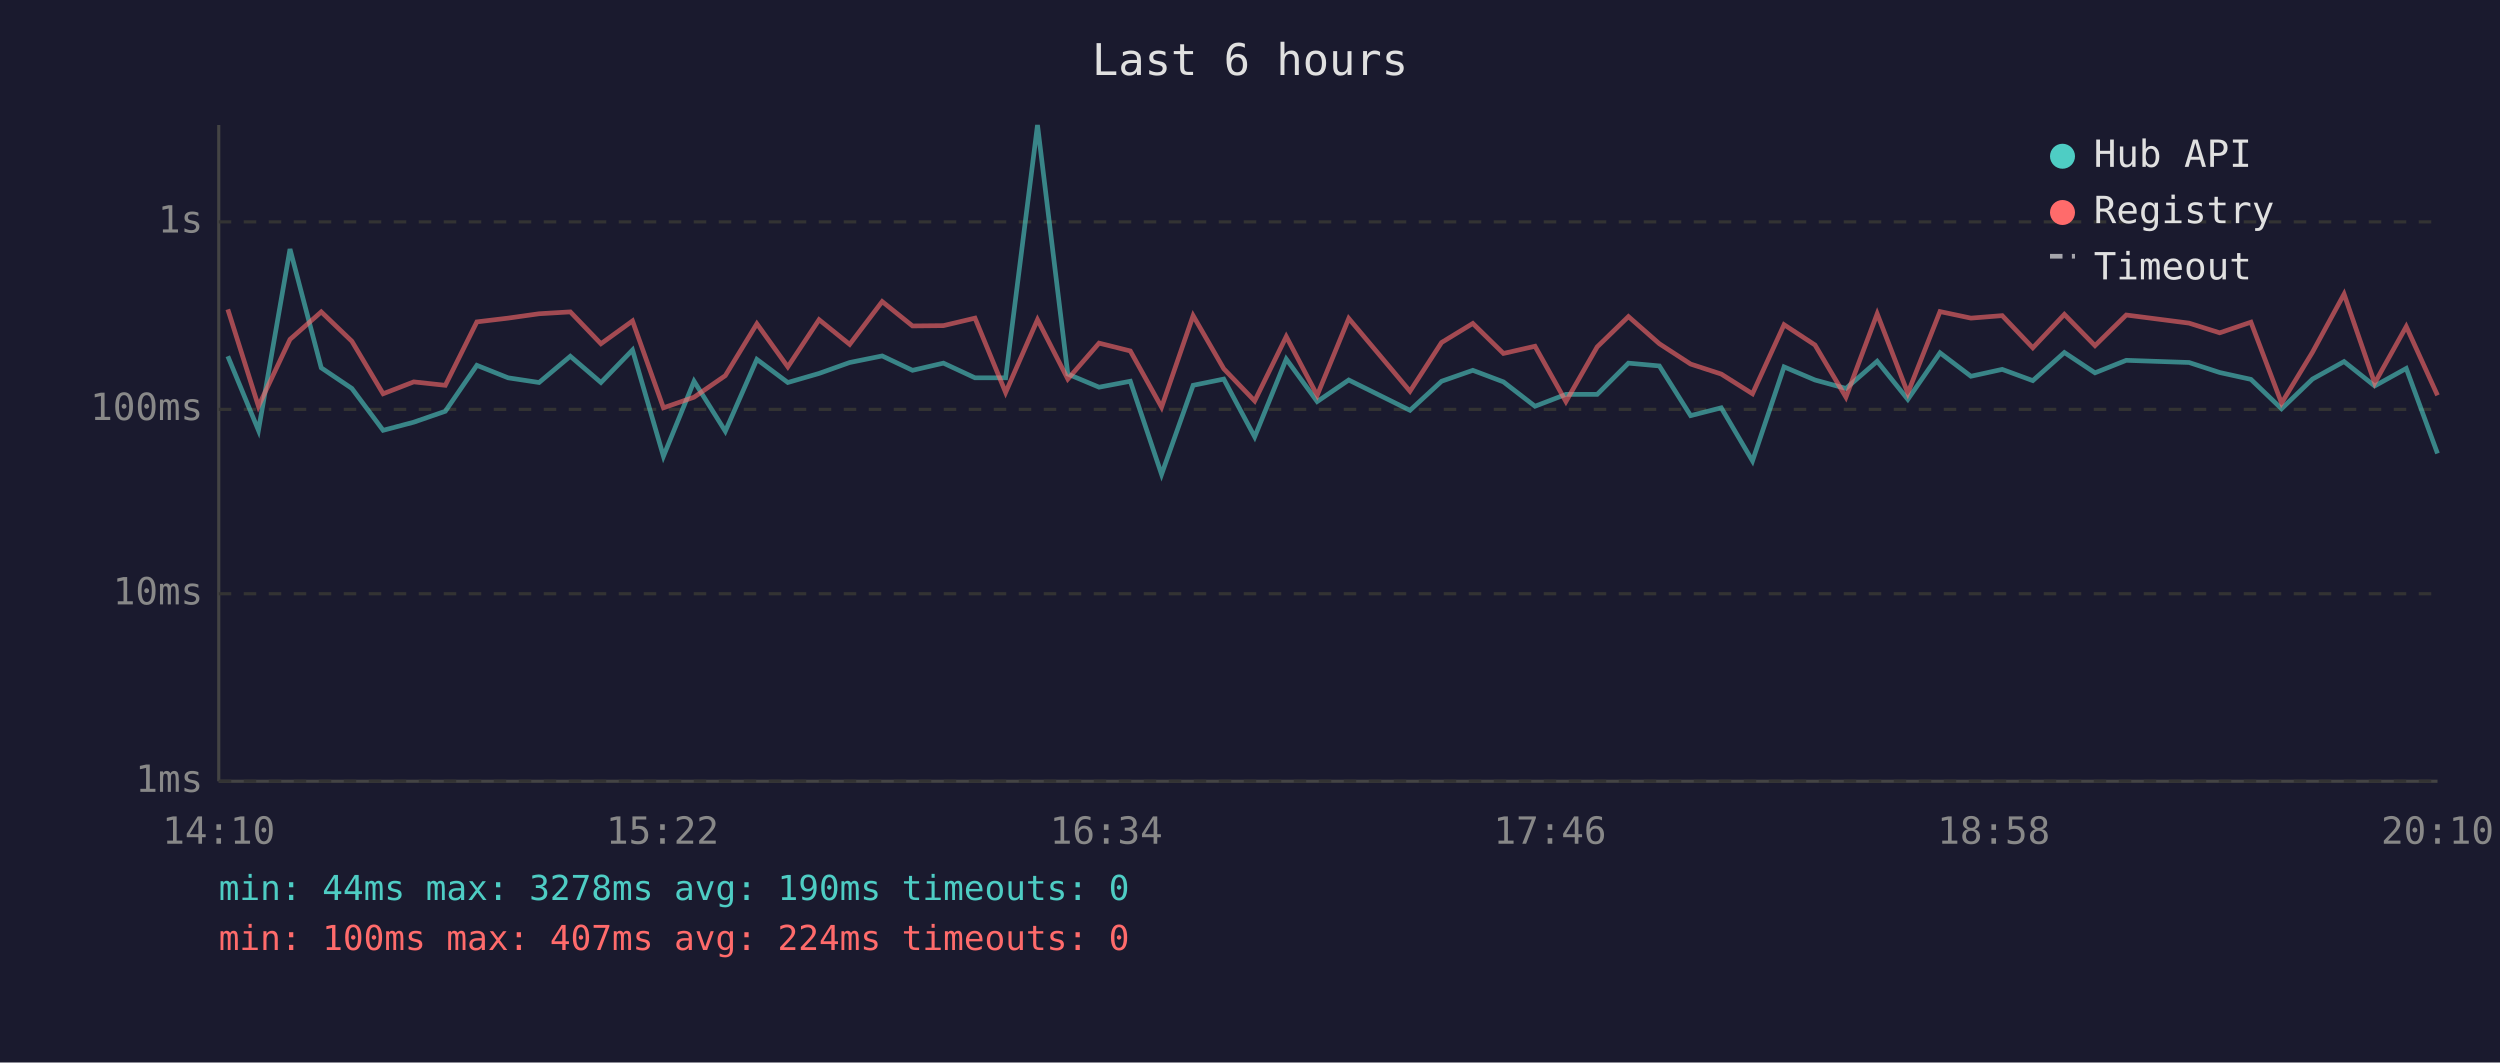
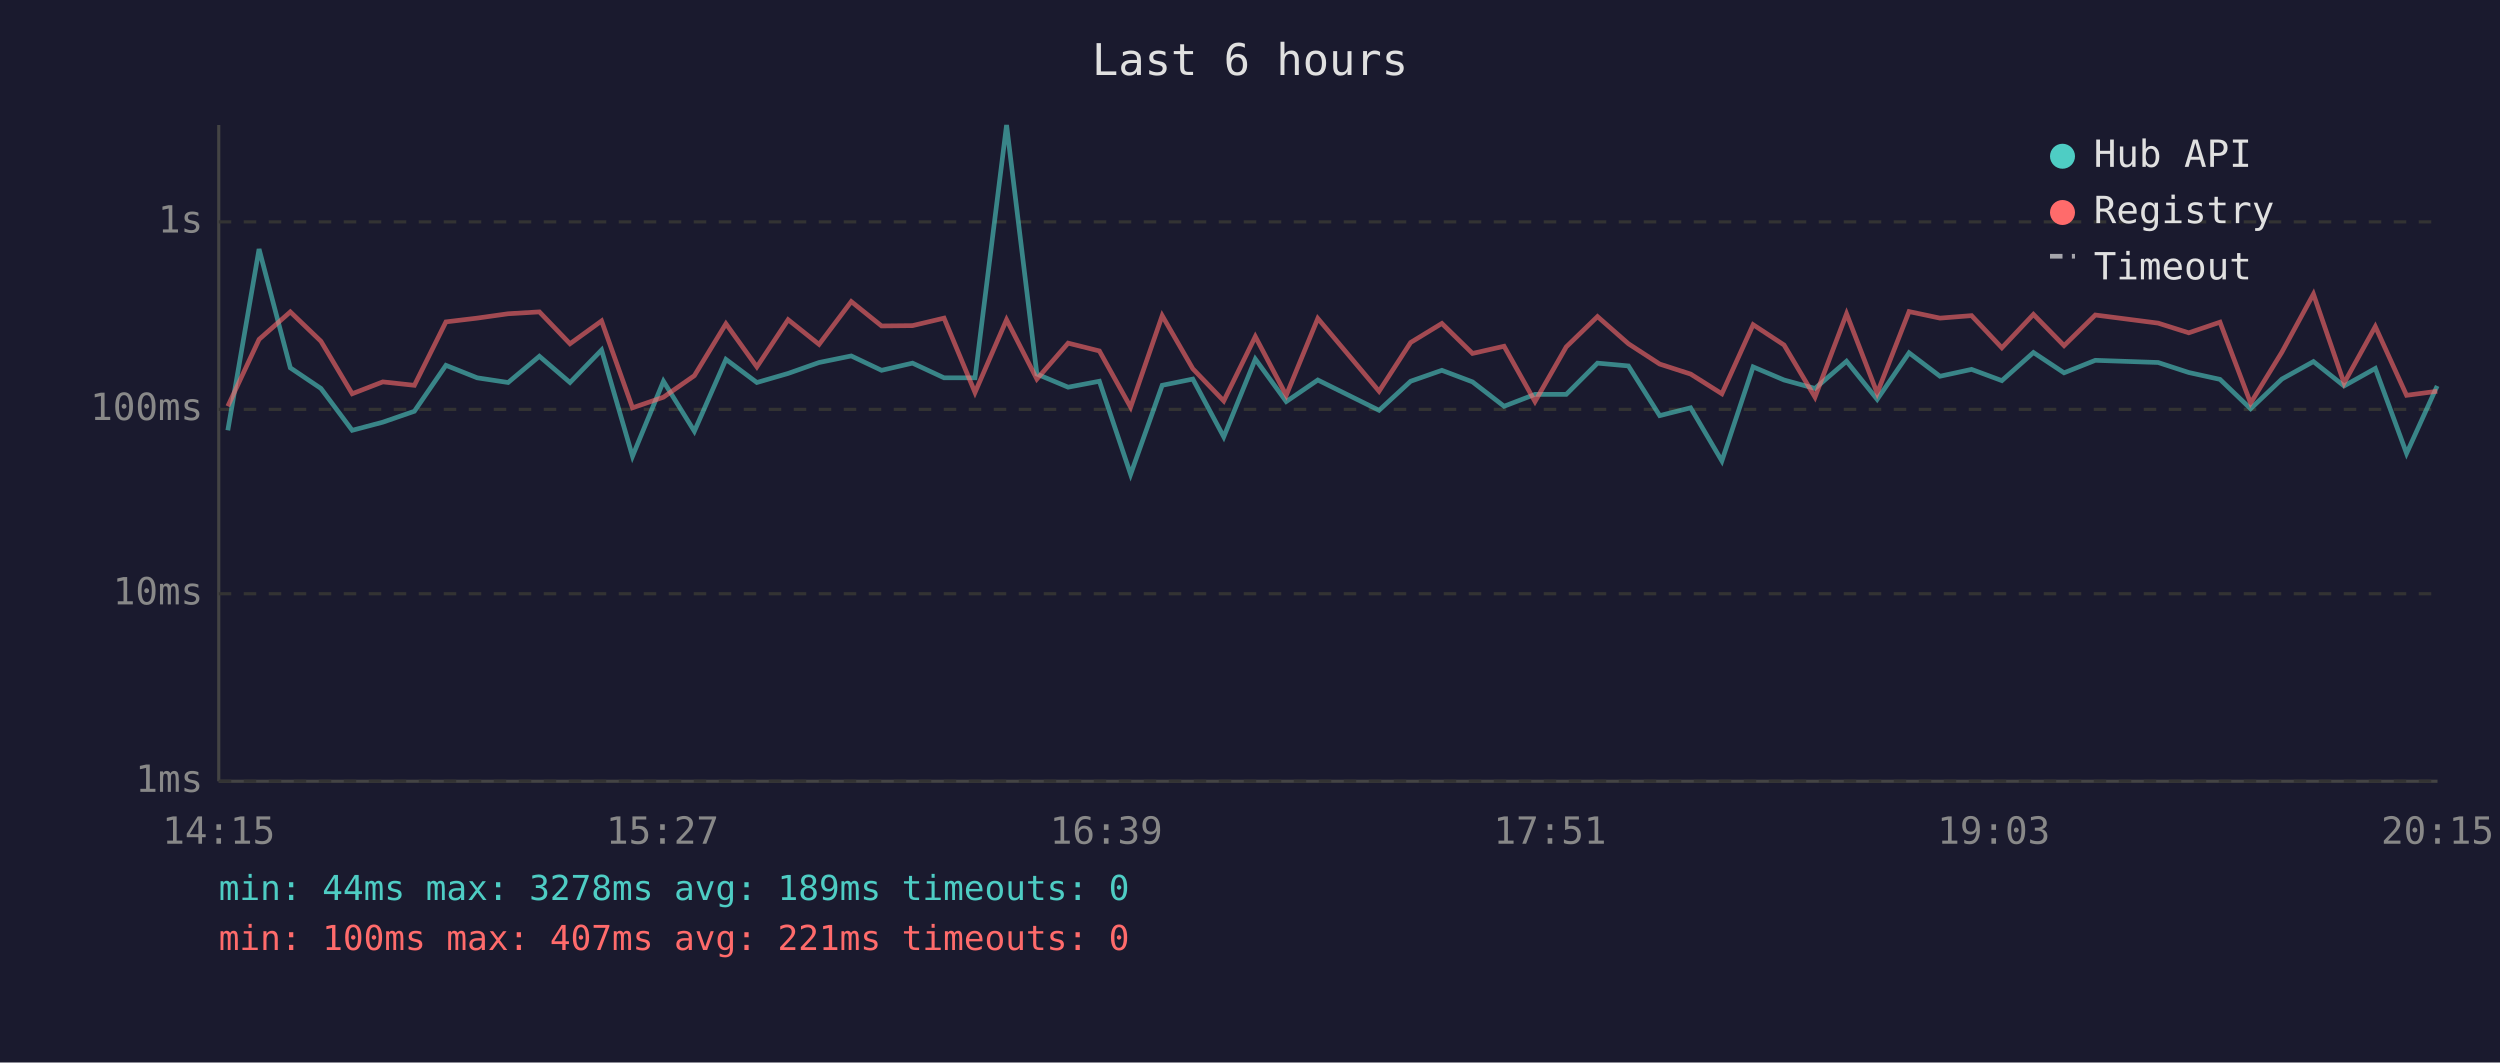
<svg xmlns="http://www.w3.org/2000/svg" viewBox="0 0 800 340" font-family="monospace" font-size="12">
  <rect width="800" height="340" fill="#1a1a2e" />
  <text x="400" y="24" fill="#e0e0e0" font-size="14" text-anchor="middle">Last 6 hours</text>
  <line x1="70" y1="40" x2="70" y2="250" stroke="#444" stroke-width="1" />
  <line x1="70" y1="250" x2="780" y2="250" stroke="#444" stroke-width="1" />
  <line x1="70" y1="250" x2="780" y2="250" stroke="#333" stroke-width="1" stroke-dasharray="4" />
  <text x="65" y="250" fill="#888" text-anchor="end" dominant-baseline="middle">1ms</text>
  <line x1="70" y1="190" x2="780" y2="190" stroke="#333" stroke-width="1" stroke-dasharray="4" />
  <text x="65" y="190" fill="#888" text-anchor="end" dominant-baseline="middle">10ms</text>
  <line x1="70" y1="131" x2="780" y2="131" stroke="#333" stroke-width="1" stroke-dasharray="4" />
  <text x="65" y="131" fill="#888" text-anchor="end" dominant-baseline="middle">100ms</text>
  <line x1="70" y1="71" x2="780" y2="71" stroke="#333" stroke-width="1" stroke-dasharray="4" />
  <text x="65" y="71" fill="#888" text-anchor="end" dominant-baseline="middle">1s</text>
-   <text x="70" y="270" fill="#888" text-anchor="middle">14:10</text>
-   <text x="212" y="270" fill="#888" text-anchor="middle">15:22</text>
-   <text x="354" y="270" fill="#888" text-anchor="middle">16:34</text>
-   <text x="496" y="270" fill="#888" text-anchor="middle">17:46</text>
-   <text x="638" y="270" fill="#888" text-anchor="middle">18:58</text>
-   <text x="780" y="270" fill="#888" text-anchor="middle">20:10</text>
-   <polyline points="72.9,114.0 82.7,137.7 92.8,79.7 102.8,117.7 112.6,124.3 122.6,137.7 132.4,135.1 142.5,131.6 152.6,116.9 162.6,120.9 172.5,122.4 182.5,114.0 192.3,122.4 202.4,112.0 212.3,146.0 222.1,122.0 232.1,138.0 242.2,115.0 252.1,122.4 262.1,119.5 271.9,116.0 282.3,113.9 292.0,118.5 301.9,116.2 312.0,120.9 321.8,120.9 332.0,40.0 341.7,119.7 351.7,123.9 361.7,122.0 371.7,151.8 381.8,123.3 391.6,121.3 401.5,139.8 411.6,114.9 421.5,128.5 431.6,121.6 451.2,131.3 461.3,122.0 471.3,118.5 481.1,122.2 491.2,130.0 501.1,126.2 511.1,126.2 521.1,116.2 531.0,117.1 541.0,133.0 550.8,130.5 560.8,147.5 570.9,117.4 580.8,121.6 590.7,124.3 600.7,115.6 610.5,127.8 620.8,112.9 630.7,120.4 640.7,118.2 650.5,121.8 660.6,112.8 670.4,119.3 680.4,115.3 700.5,116.0 710.3,119.2 720.3,121.4 730.1,130.8 740.0,121.3 750.1,115.7 759.9,123.5 770.0,117.9 780.0,145.1" fill="none" stroke="#4ecdc4" stroke-width="1.5" opacity="0.6" />
-   <polyline points="72.9,99.0 82.7,130.0 92.8,108.6 102.8,99.8 112.6,109.2 122.6,126.0 132.4,122.2 142.5,123.3 152.6,103.0 162.6,101.8 172.5,100.4 182.5,99.8 192.3,110.0 202.4,102.7 212.3,130.5 222.1,127.1 232.1,120.2 242.2,103.6 252.1,117.4 262.1,102.3 271.9,110.2 282.3,96.5 292.0,104.3 301.9,104.2 312.0,101.8 321.8,125.6 332.0,102.3 341.7,121.3 351.7,109.8 361.7,112.3 371.7,130.3 381.8,101.0 391.6,118.0 401.5,128.3 411.6,107.7 421.5,126.5 431.6,101.9 451.2,125.2 461.3,109.6 471.3,103.5 481.1,113.1 491.2,110.8 501.1,128.5 511.1,111.0 521.1,101.3 531.0,110.0 541.0,116.5 550.8,119.7 560.8,126.0 570.9,103.9 580.8,110.4 590.7,127.1 600.7,100.4 610.5,125.8 620.8,99.7 630.7,101.8 640.7,101.0 650.5,111.3 660.6,100.6 670.4,110.6 680.4,100.8 700.5,103.4 710.3,106.5 720.3,103.1 730.1,129.0 740.0,112.7 750.1,94.1 759.9,122.6 770.0,104.5 780.0,126.5" fill="none" stroke="#ff6b6b" stroke-width="1.5" opacity="0.6" />
+   <text x="70" y="270" fill="#888" text-anchor="middle">14:15</text>
+   <text x="212" y="270" fill="#888" text-anchor="middle">15:27</text>
+   <text x="354" y="270" fill="#888" text-anchor="middle">16:39</text>
+   <text x="496" y="270" fill="#888" text-anchor="middle">17:51</text>
+   <text x="638" y="270" fill="#888" text-anchor="middle">19:03</text>
+   <text x="780" y="270" fill="#888" text-anchor="middle">20:15</text>
+   <polyline points="72.9,137.7 82.9,79.7 92.9,117.7 102.7,124.3 112.7,137.7 122.5,135.1 132.6,131.6 142.7,116.9 152.7,120.9 162.6,122.4 172.6,114.0 182.4,122.4 192.5,112.0 202.4,146.0 212.3,122.0 222.2,138.0 232.3,115.0 242.2,122.4 252.2,119.5 262.1,116.0 272.4,113.9 282.1,118.5 292.0,116.2 302.1,120.9 312.0,120.9 322.1,40.0 331.8,119.7 341.8,123.9 351.8,122.0 361.8,151.8 371.9,123.3 381.7,121.3 391.6,139.8 401.7,114.9 411.6,128.5 421.7,121.6 441.3,131.3 451.4,122.0 461.4,118.5 471.2,122.2 481.3,130.0 491.2,126.2 501.2,126.2 511.2,116.2 521.1,117.1 531.1,133.0 541.0,130.5 551.0,147.5 561.0,117.4 570.9,121.6 580.8,124.3 590.9,115.6 600.7,127.8 610.9,112.9 620.8,120.4 630.9,118.2 640.6,121.8 650.7,112.8 660.5,119.3 670.5,115.3 690.6,116.0 700.4,119.2 710.4,121.4 720.2,130.8 730.2,121.3 740.3,115.7 750.1,123.5 760.1,117.9 770.1,145.1 779.9,123.5" fill="none" stroke="#4ecdc4" stroke-width="1.5" opacity="0.6" />
+   <polyline points="72.9,130.0 82.9,108.6 92.9,99.8 102.7,109.2 112.7,126.0 122.5,122.2 132.6,123.3 142.7,103.0 152.7,101.8 162.6,100.4 172.6,99.8 182.4,110.0 192.5,102.7 202.4,130.5 212.3,127.1 222.2,120.2 232.3,103.6 242.2,117.4 252.2,102.3 262.1,110.2 272.4,96.5 282.1,104.3 292.0,104.2 302.1,101.8 312.0,125.6 322.1,102.3 331.8,121.3 341.8,109.8 351.8,112.3 361.8,130.3 371.9,101.0 381.7,118.0 391.6,128.3 401.7,107.7 411.6,126.5 421.7,101.9 441.3,125.2 451.4,109.6 461.4,103.5 471.2,113.1 481.3,110.8 491.2,128.5 501.2,111.0 511.2,101.3 521.1,110.0 531.1,116.5 541.0,119.7 551.0,126.0 561.0,103.9 570.9,110.4 580.8,127.1 590.9,100.4 600.7,125.8 610.9,99.7 620.8,101.8 630.9,101.0 640.6,111.3 650.7,100.6 660.5,110.6 670.5,100.8 690.6,103.4 700.4,106.5 710.4,103.1 720.2,129.0 730.2,112.7 740.3,94.1 750.1,122.6 760.1,104.5 770.1,126.5 779.9,125.2" fill="none" stroke="#ff6b6b" stroke-width="1.5" opacity="0.6" />
  <circle cx="660" cy="50" r="4" fill="#4ecdc4" />
  <text x="670" y="50" fill="#e0e0e0" dominant-baseline="middle">Hub API</text>
  <circle cx="660" cy="68" r="4" fill="#ff6b6b" />
  <text x="670" y="68" fill="#e0e0e0" dominant-baseline="middle">Registry</text>
  <line x1="656" y1="82" x2="664" y2="82" stroke="#e0e0e0" stroke-width="1.5" stroke-dasharray="4,3" opacity="0.7" />
  <text x="670" y="86" fill="#e0e0e0" dominant-baseline="middle">Timeout</text>
-   <text x="70" y="288" fill="#4ecdc4" font-size="11">min: 44ms  max: 3278ms  avg: 190ms  timeouts: 0</text>
-   <text x="70" y="304" fill="#ff6b6b" font-size="11">min: 100ms  max: 407ms  avg: 224ms  timeouts: 0</text>
+   <text x="70" y="288" fill="#4ecdc4" font-size="11">min: 44ms  max: 3278ms  avg: 189ms  timeouts: 0</text>
+   <text x="70" y="304" fill="#ff6b6b" font-size="11">min: 100ms  max: 407ms  avg: 221ms  timeouts: 0</text>
</svg>
